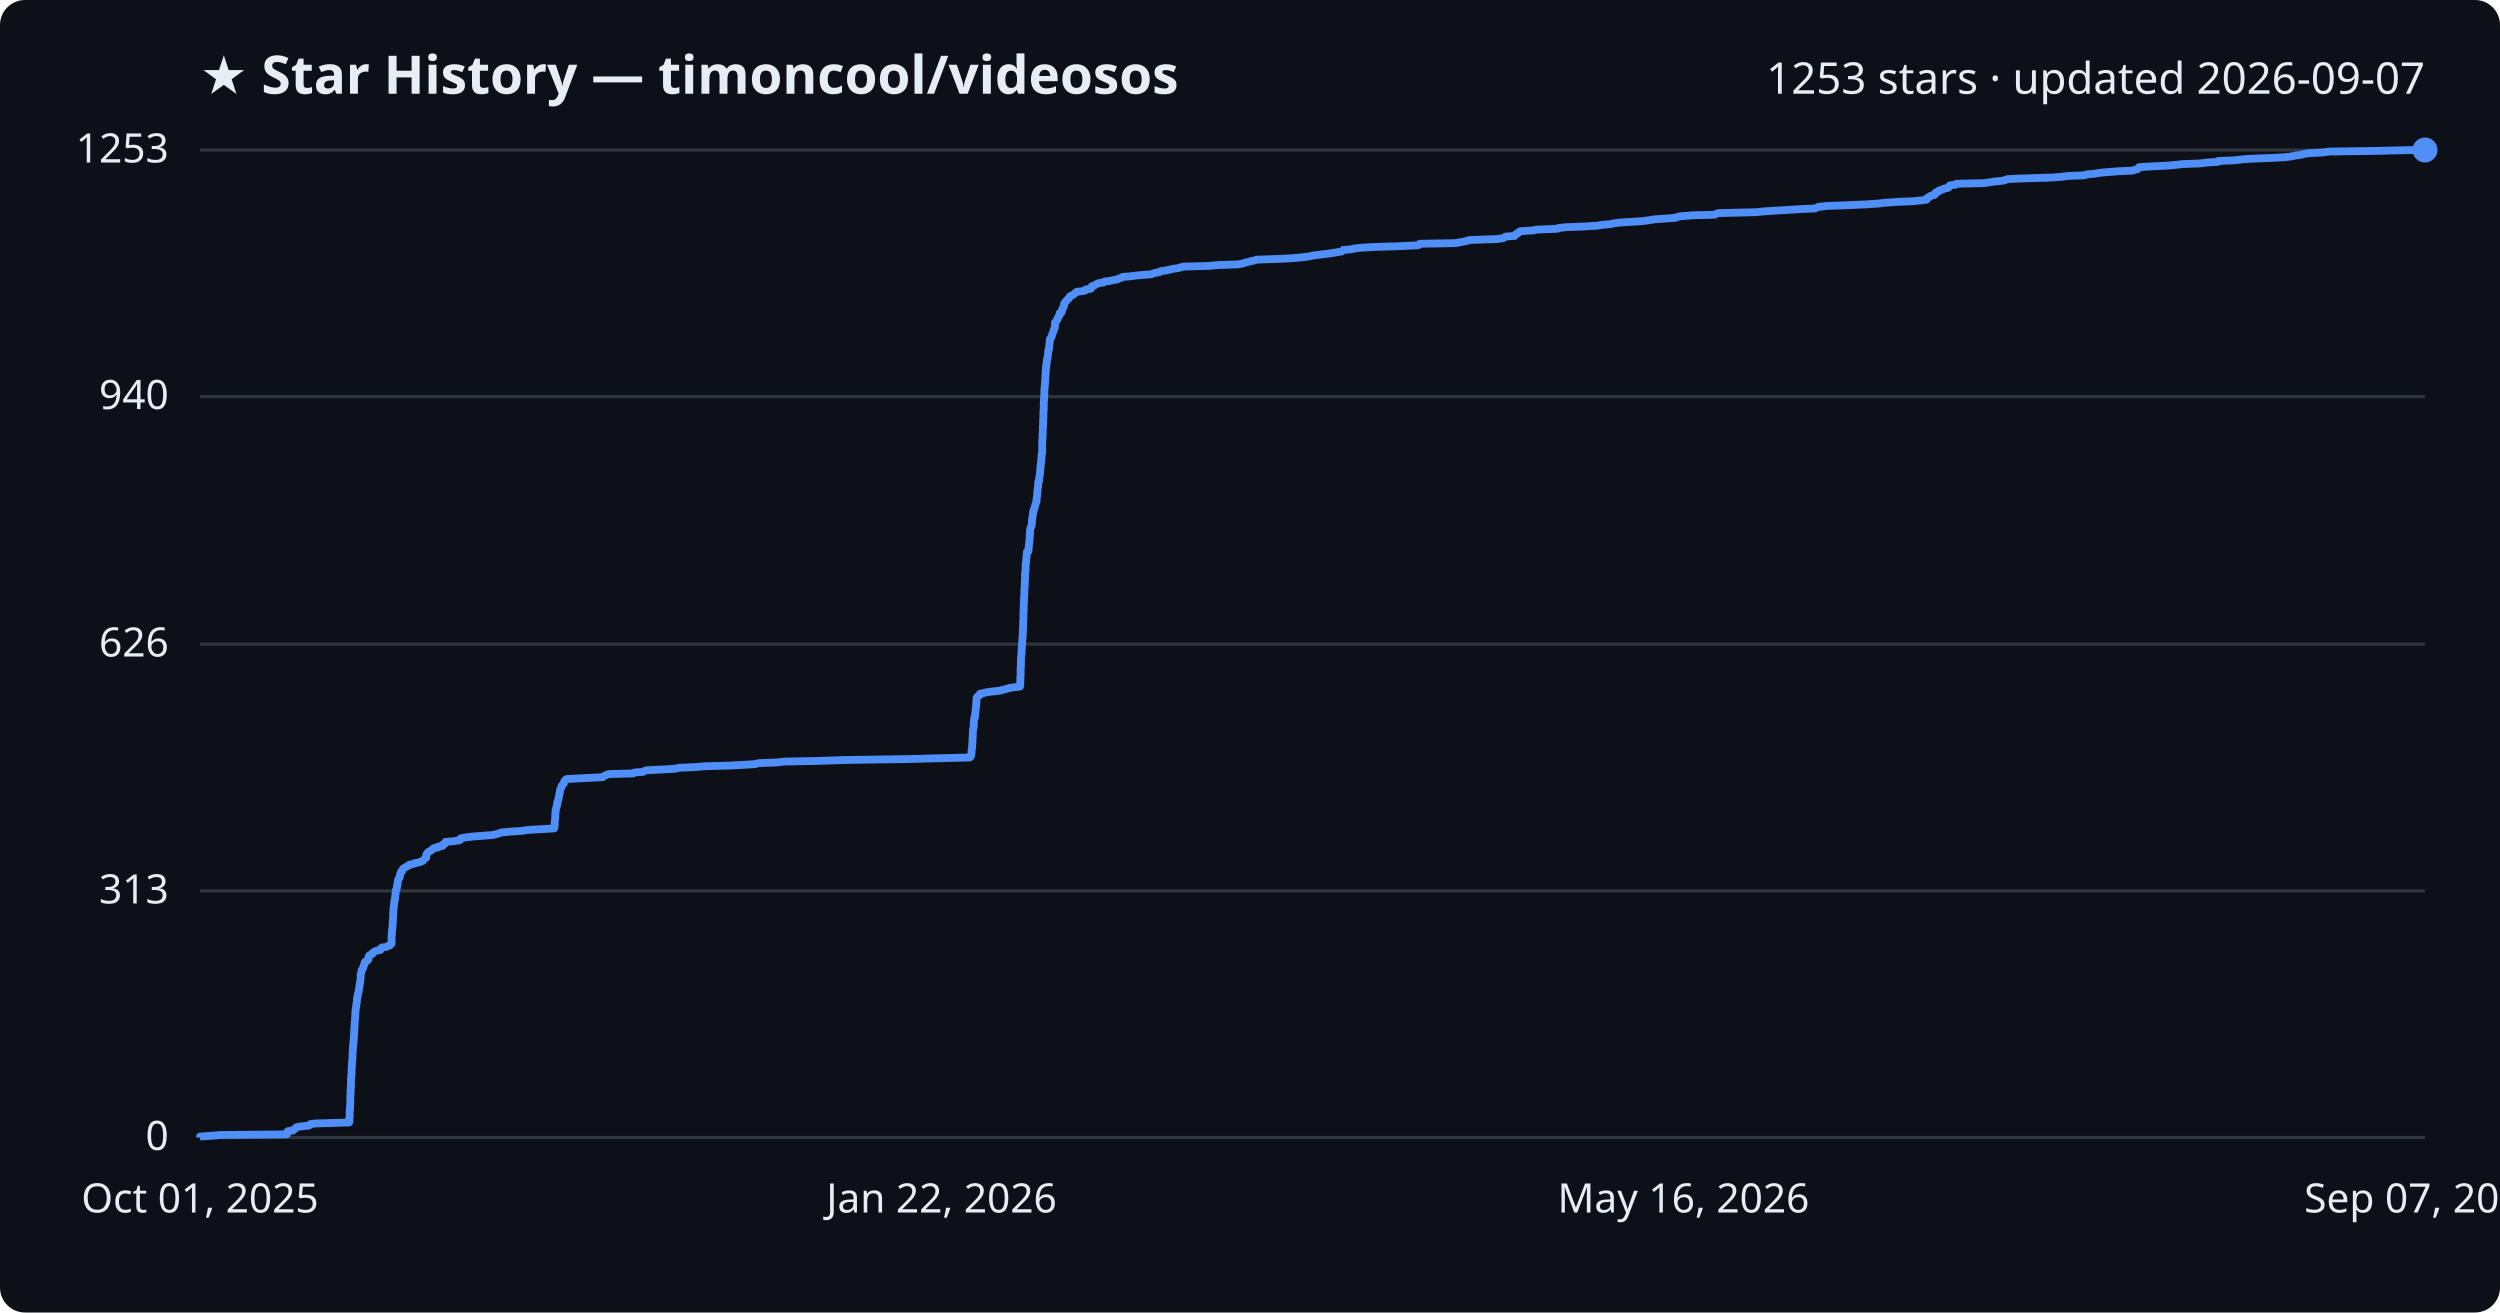
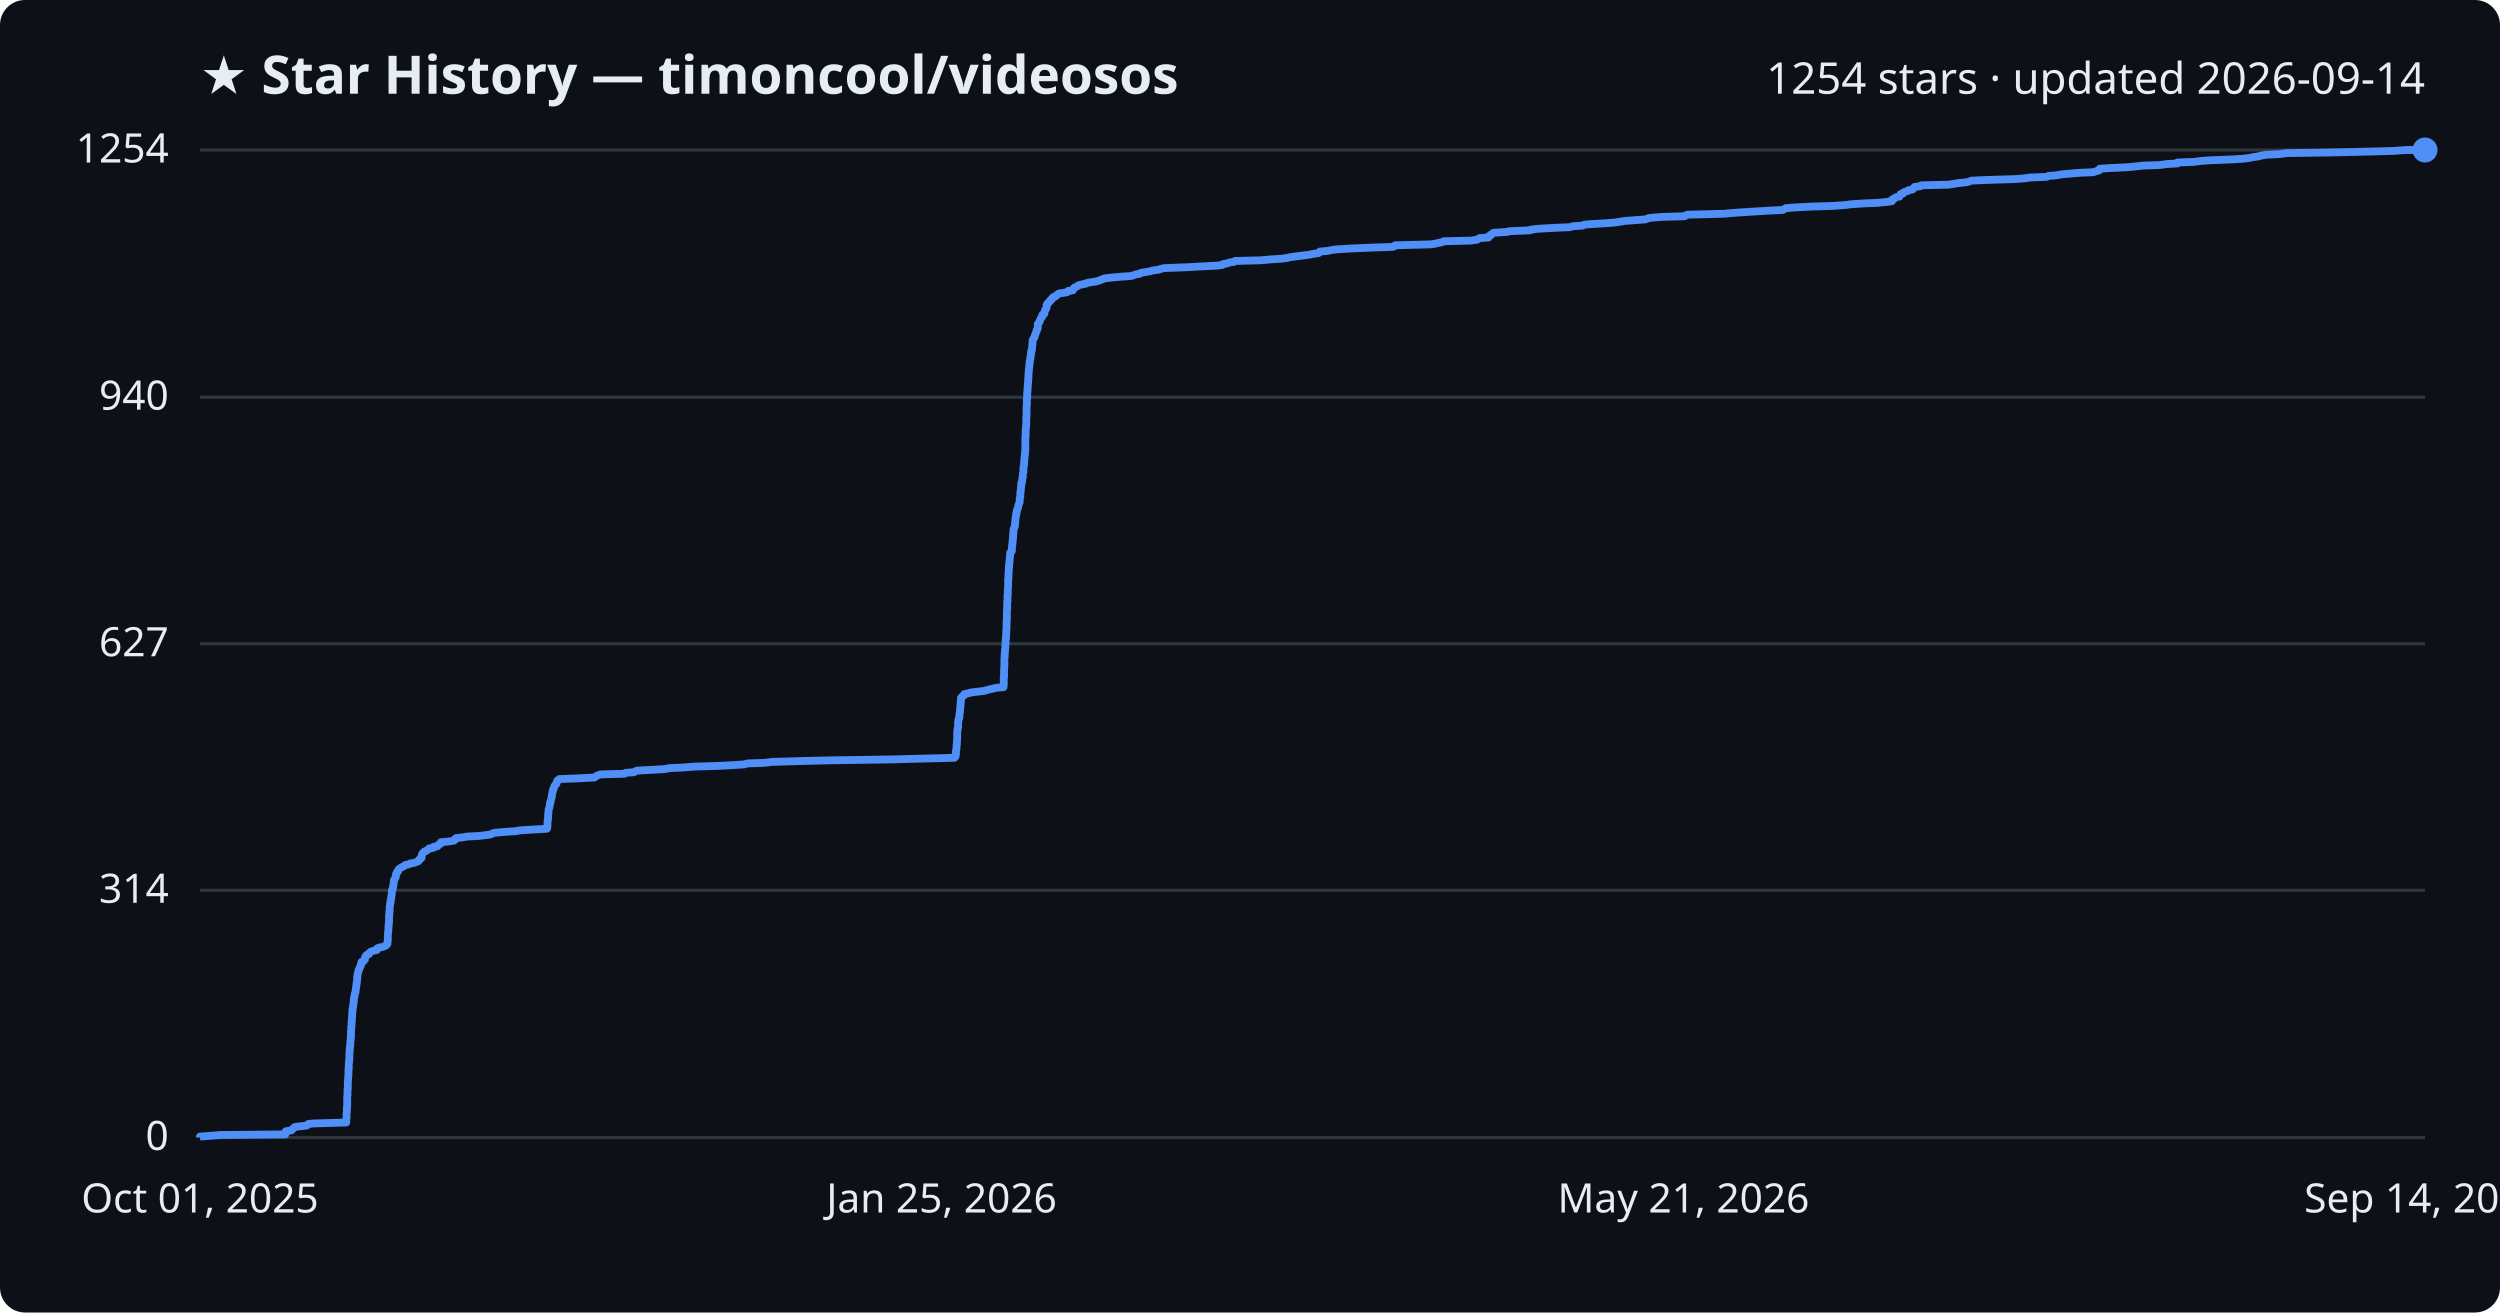
<svg xmlns="http://www.w3.org/2000/svg" viewBox="0 0 800 420" font-family="Segoe UI, sans-serif">
  <rect width="800" height="420" fill="#0d1117" rx="8" />
  <text x="64" y="30" fill="#e6edf3" font-size="17" font-weight="700">★ Star History — timoncool/videosos</text>
-   <text x="776" y="30" fill="#e6edf3" font-size="14" text-anchor="end">1253 stars · updated 2026-09-07</text>
+   <text x="776" y="30" fill="#e6edf3" font-size="14" text-anchor="end">1254 stars · updated 2026-09-14</text>
  <line x1="64" y1="364.0" x2="776" y2="364.0" stroke="#30363d" stroke-width="1" />
  <text x="54" y="368.0" fill="#e6edf3" font-size="13" text-anchor="end">0</text>
-   <line x1="64" y1="285.1" x2="776" y2="285.1" stroke="#30363d" stroke-width="1" />
-   <text x="54" y="289.1" fill="#e6edf3" font-size="13" text-anchor="end">313</text>
-   <line x1="64" y1="206.1" x2="776" y2="206.1" stroke="#30363d" stroke-width="1" />
-   <text x="54" y="210.1" fill="#e6edf3" font-size="13" text-anchor="end">626</text>
-   <line x1="64" y1="126.9" x2="776" y2="126.9" stroke="#30363d" stroke-width="1" />
-   <text x="54" y="130.9" fill="#e6edf3" font-size="13" text-anchor="end">940</text>
+   <line x1="64" y1="284.9" x2="776" y2="284.9" stroke="#30363d" stroke-width="1" />
+   <text x="54" y="288.9" fill="#e6edf3" font-size="13" text-anchor="end">314</text>
+   <line x1="64" y1="206.0" x2="776" y2="206.0" stroke="#30363d" stroke-width="1" />
+   <text x="54" y="210.0" fill="#e6edf3" font-size="13" text-anchor="end">627</text>
+   <line x1="64" y1="127.1" x2="776" y2="127.1" stroke="#30363d" stroke-width="1" />
+   <text x="54" y="131.1" fill="#e6edf3" font-size="13" text-anchor="end">940</text>
  <line x1="64" y1="48.0" x2="776" y2="48.0" stroke="#30363d" stroke-width="1" />
-   <text x="54" y="52.0" fill="#e6edf3" font-size="13" text-anchor="end">1253</text>
-   <path d="M64.0,364.0 L64.0,363.7 L66.9,363.5 L70.8,363.2 L91.8,363.0 L91.9,362.7 L91.9,362.5 L91.9,362.2 L92.1,362.0 L93.9,361.7 L94.0,361.5 L94.3,361.2 L94.7,361.0 L94.9,360.7 L95.9,360.5 L98.8,360.2 L99.2,360.0 L99.3,359.7 L101.2,359.5 L111.7,359.2 L111.8,359.0 L111.8,358.7 L111.8,358.5 L111.8,358.2 L111.8,357.9 L111.8,357.7 L111.9,357.4 L111.9,357.2 L111.9,356.9 L111.9,356.7 L111.9,356.4 L111.9,356.2 L111.9,355.9 L111.9,355.7 L111.9,355.4 L112.0,355.2 L112.0,354.9 L112.0,354.7 L112.0,354.4 L112.0,354.2 L112.0,353.9 L112.0,353.7 L112.1,353.4 L112.1,353.2 L112.1,352.9 L112.1,352.7 L112.1,352.4 L112.1,352.1 L112.1,351.9 L112.1,351.6 L112.1,351.4 L112.1,351.1 L112.1,350.9 L112.1,350.6 L112.1,350.4 L112.2,350.1 L112.2,349.9 L112.2,349.6 L112.2,349.4 L112.2,349.1 L112.2,348.9 L112.2,348.6 L112.2,348.4 L112.2,348.1 L112.3,347.9 L112.3,347.6 L112.3,347.4 L112.3,347.1 L112.3,346.9 L112.3,346.6 L112.3,346.3 L112.3,346.1 L112.3,345.8 L112.3,345.6 L112.3,345.3 L112.4,345.1 L112.4,344.8 L112.4,344.6 L112.4,344.3 L112.4,344.1 L112.5,343.8 L112.5,343.6 L112.5,343.3 L112.5,343.1 L112.5,342.8 L112.5,342.6 L112.5,342.3 L112.5,342.1 L112.5,341.8 L112.6,341.6 L112.6,341.3 L112.6,341.1 L112.6,340.8 L112.6,340.5 L112.6,340.3 L112.7,340.0 L112.7,339.8 L112.7,339.5 L112.7,339.3 L112.8,339.0 L112.8,338.8 L112.8,338.5 L112.8,338.3 L112.8,338.0 L112.8,337.8 L112.8,337.5 L112.8,337.3 L112.8,337.0 L112.8,336.8 L112.9,336.5 L112.9,336.3 L112.9,336.0 L112.9,335.8 L112.9,335.5 L113.0,335.2 L113.0,335.0 L113.0,334.7 L113.0,334.5 L113.0,334.2 L113.1,334.0 L113.1,333.7 L113.1,333.5 L113.1,333.2 L113.2,333.0 L113.2,332.7 L113.2,332.5 L113.2,332.2 L113.2,332.0 L113.2,331.7 L113.3,331.5 L113.3,331.2 L113.3,331.0 L113.3,330.7 L113.3,330.5 L113.3,330.2 L113.3,330.0 L113.4,329.7 L113.4,329.4 L113.4,329.2 L113.4,328.9 L113.4,328.7 L113.4,328.4 L113.5,328.2 L113.5,327.9 L113.5,327.7 L113.5,327.4 L113.5,327.2 L113.5,326.9 L113.6,326.7 L113.6,326.4 L113.6,326.2 L113.6,325.9 L113.6,325.7 L113.7,325.4 L113.7,325.2 L113.7,324.9 L113.7,324.7 L113.7,324.4 L113.7,324.2 L113.7,323.9 L113.8,323.6 L113.8,323.4 L113.8,323.1 L113.8,322.9 L113.9,322.6 L113.9,322.4 L114.0,322.1 L114.0,321.9 L114.0,321.6 L114.0,321.4 L114.1,321.1 L114.2,320.9 L114.2,320.6 L114.2,320.4 L114.2,320.1 L114.2,319.9 L114.2,319.6 L114.3,319.4 L114.3,319.1 L114.4,318.9 L114.5,318.6 L114.5,318.4 L114.5,318.1 L114.6,317.8 L114.7,317.6 L114.8,317.3 L114.8,317.1 L114.8,316.8 L114.9,316.6 L114.9,316.3 L114.9,316.1 L115.0,315.8 L115.0,315.6 L115.1,315.3 L115.1,315.1 L115.1,314.8 L115.2,314.6 L115.2,314.3 L115.3,314.1 L115.3,313.8 L115.3,313.6 L115.4,313.3 L115.4,313.1 L115.4,312.8 L115.4,312.6 L115.4,312.3 L115.4,312.0 L115.4,311.8 L115.5,311.5 L115.6,311.3 L115.6,311.0 L115.7,310.8 L115.7,310.5 L115.9,310.3 L116.1,310.0 L116.2,309.8 L116.2,309.5 L116.3,309.3 L116.4,309.0 L116.5,308.8 L116.6,308.5 L116.7,308.3 L116.7,308.0 L116.8,307.8 L117.4,307.5 L117.6,307.3 L117.9,307.0 L117.9,306.8 L117.9,306.5 L117.9,306.2 L118.2,306.0 L118.2,305.7 L118.6,305.5 L119.2,305.2 L119.2,305.0 L119.5,304.7 L119.9,304.5 L120.5,304.2 L121.7,304.0 L121.9,303.7 L121.9,303.5 L122.2,303.2 L123.7,303.0 L124.2,302.7 L124.8,302.5 L124.9,302.2 L125.3,302.0 L125.3,301.7 L125.3,301.5 L125.3,301.2 L125.3,301.0 L125.3,300.7 L125.3,300.4 L125.3,300.2 L125.3,299.9 L125.3,299.7 L125.3,299.4 L125.4,299.2 L125.4,298.9 L125.4,298.7 L125.4,298.4 L125.4,298.2 L125.4,297.9 L125.5,297.7 L125.5,297.4 L125.5,297.2 L125.6,296.9 L125.6,296.7 L125.6,296.4 L125.6,296.2 L125.6,295.9 L125.6,295.7 L125.7,295.4 L125.7,295.2 L125.7,294.9 L125.7,294.6 L125.7,294.4 L125.8,294.1 L125.8,293.9 L125.8,293.6 L125.8,293.4 L125.8,293.1 L125.8,292.9 L125.8,292.6 L125.8,292.4 L125.8,292.1 L125.9,291.9 L125.9,291.6 L125.9,291.4 L125.9,291.1 L125.9,290.9 L125.9,290.6 L126.0,290.4 L126.0,290.1 L126.1,289.9 L126.1,289.6 L126.1,289.4 L126.1,289.1 L126.2,288.8 L126.2,288.6 L126.2,288.3 L126.2,288.1 L126.4,287.8 L126.4,287.6 L126.4,287.3 L126.5,287.1 L126.5,286.8 L126.5,286.6 L126.5,286.3 L126.6,286.1 L126.6,285.8 L126.6,285.6 L126.6,285.3 L126.7,285.1 L126.7,284.8 L126.9,284.6 L126.9,284.3 L127.0,284.1 L127.0,283.8 L127.1,283.5 L127.2,283.3 L127.2,283.0 L127.2,282.8 L127.2,282.5 L127.3,282.3 L127.3,282.0 L127.3,281.8 L127.4,281.5 L127.6,281.3 L127.7,281.0 L127.9,280.8 L127.9,280.5 L128.0,280.3 L128.0,280.0 L128.0,279.8 L128.2,279.5 L128.3,279.3 L128.3,279.0 L128.7,278.8 L128.7,278.5 L128.8,278.3 L129.0,278.0 L129.4,277.7 L129.8,277.5 L130.3,277.2 L130.8,277.0 L131.0,276.7 L132.1,276.5 L132.7,276.2 L134.0,276.0 L134.8,275.7 L135.3,275.5 L135.5,275.2 L135.7,275.0 L136.0,274.7 L136.4,274.5 L136.4,274.2 L136.4,274.0 L136.4,273.7 L136.4,273.5 L136.6,273.2 L136.8,273.0 L137.0,272.7 L137.3,272.5 L137.9,272.2 L138.2,271.9 L138.6,271.7 L138.8,271.4 L140.2,271.2 L140.2,270.9 L141.6,270.7 L141.7,270.4 L141.8,270.2 L142.5,269.9 L142.6,269.7 L142.6,269.4 L145.0,269.2 L147.0,268.9 L147.3,268.7 L147.3,268.4 L147.6,268.2 L149.5,267.9 L151.2,267.7 L155.1,267.4 L157.7,267.2 L159.0,266.9 L159.6,266.7 L160.3,266.4 L163.6,266.1 L166.9,265.9 L168.7,265.6 L172.0,265.4 L177.3,265.1 L177.4,264.9 L177.4,264.6 L177.5,264.4 L177.5,264.1 L177.5,263.9 L177.5,263.6 L177.5,263.4 L177.5,263.1 L177.5,262.9 L177.6,262.6 L177.6,262.4 L177.6,262.1 L177.7,261.9 L177.7,261.6 L177.7,261.4 L177.7,261.1 L177.7,260.9 L177.7,260.6 L177.7,260.3 L177.8,260.1 L177.8,259.8 L177.8,259.6 L177.8,259.3 L177.8,259.1 L177.9,258.8 L178.0,258.6 L178.1,258.3 L178.1,258.1 L178.2,257.8 L178.3,257.6 L178.3,257.3 L178.3,257.1 L178.3,256.8 L178.5,256.6 L178.5,256.3 L178.6,256.1 L178.6,255.8 L178.7,255.6 L178.8,255.3 L178.8,255.1 L178.9,254.8 L178.9,254.5 L179.0,254.3 L179.0,254.0 L179.1,253.8 L179.2,253.5 L179.2,253.3 L179.2,253.0 L179.2,252.8 L179.4,252.5 L179.5,252.3 L179.6,252.0 L179.7,251.8 L179.7,251.5 L179.9,251.3 L180.1,251.0 L180.4,250.8 L180.4,250.5 L180.5,250.3 L180.6,250.0 L180.7,249.8 L181.0,249.5 L181.3,249.3 L186.9,249.0 L192.9,248.7 L193.0,248.5 L193.5,248.2 L194.0,248.0 L194.8,247.7 L202.6,247.5 L203.0,247.2 L205.8,247.0 L206.2,246.7 L206.8,246.5 L212.5,246.2 L215.9,246.0 L217.3,245.7 L221.8,245.5 L225.7,245.2 L233.1,245.0 L238.8,244.7 L241.7,244.5 L242.8,244.2 L248.4,244.0 L251.0,243.7 L261.5,243.5 L270.3,243.2 L290.6,242.9 L298.0,242.7 L310.3,242.4 L310.6,242.2 L310.7,241.9 L310.8,241.7 L310.8,241.4 L310.8,241.2 L310.9,240.9 L310.9,240.7 L310.9,240.4 L310.9,240.2 L310.9,239.9 L311.0,239.7 L311.0,239.4 L311.1,239.2 L311.1,238.9 L311.1,238.7 L311.1,238.4 L311.1,238.2 L311.1,237.9 L311.2,237.7 L311.2,237.4 L311.2,237.1 L311.2,236.9 L311.2,236.6 L311.2,236.4 L311.2,236.1 L311.3,235.9 L311.3,235.6 L311.3,235.4 L311.3,235.1 L311.3,234.9 L311.3,234.6 L311.3,234.4 L311.3,234.1 L311.3,233.9 L311.4,233.6 L311.4,233.4 L311.4,233.1 L311.5,232.9 L311.6,232.6 L311.6,232.4 L311.6,232.1 L311.6,231.8 L311.6,231.6 L311.6,231.3 L311.6,231.1 L311.6,230.8 L311.7,230.6 L311.7,230.3 L311.7,230.1 L311.8,229.8 L312.0,229.6 L312.0,229.3 L312.0,229.1 L312.0,228.8 L312.0,228.6 L312.1,228.3 L312.1,228.1 L312.2,227.8 L312.2,227.6 L312.2,227.3 L312.2,227.1 L312.2,226.8 L312.3,226.6 L312.3,226.3 L312.3,226.0 L312.4,225.8 L312.4,225.5 L312.4,225.3 L312.4,225.0 L312.4,224.8 L312.4,224.5 L312.5,224.3 L312.5,224.0 L312.5,223.8 L312.5,223.5 L312.5,223.3 L312.7,223.0 L312.9,222.8 L313.5,222.5 L313.5,222.3 L313.6,222.0 L314.7,221.8 L315.8,221.5 L317.4,221.3 L320.1,221.0 L320.7,220.8 L321.9,220.5 L322.8,220.2 L324.0,220.0 L326.4,219.7 L326.4,219.5 L326.5,219.2 L326.5,219.0 L326.5,218.7 L326.5,218.5 L326.5,218.2 L326.5,218.0 L326.5,217.7 L326.5,217.5 L326.5,217.2 L326.5,217.0 L326.5,216.7 L326.6,216.5 L326.6,216.2 L326.6,216.0 L326.6,215.7 L326.6,215.5 L326.6,215.2 L326.6,215.0 L326.6,214.7 L326.6,214.4 L326.6,214.2 L326.6,213.9 L326.6,213.7 L326.6,213.4 L326.7,213.2 L326.7,212.9 L326.7,212.7 L326.7,212.4 L326.7,212.2 L326.7,211.9 L326.7,211.7 L326.7,211.4 L326.7,211.2 L326.7,210.9 L326.7,210.7 L326.7,210.4 L326.8,210.2 L326.8,209.9 L326.8,209.7 L326.8,209.4 L326.9,209.2 L326.9,208.9 L326.9,208.6 L326.9,208.4 L326.9,208.1 L326.9,207.9 L326.9,207.6 L327.0,207.4 L327.0,207.1 L327.0,206.9 L327.0,206.6 L327.0,206.4 L327.1,206.1 L327.1,205.9 L327.1,205.6 L327.1,205.4 L327.1,205.1 L327.1,204.9 L327.2,204.6 L327.2,204.4 L327.2,204.1 L327.2,203.9 L327.2,203.6 L327.3,203.4 L327.3,203.1 L327.3,202.8 L327.3,202.6 L327.3,202.3 L327.3,202.1 L327.3,201.8 L327.3,201.6 L327.4,201.3 L327.4,201.1 L327.4,200.8 L327.4,200.6 L327.4,200.3 L327.4,200.1 L327.4,199.8 L327.4,199.6 L327.4,199.3 L327.4,199.1 L327.4,198.8 L327.5,198.6 L327.5,198.3 L327.5,198.1 L327.5,197.8 L327.5,197.6 L327.5,197.3 L327.5,197.0 L327.5,196.8 L327.5,196.5 L327.5,196.3 L327.5,196.0 L327.5,195.8 L327.5,195.5 L327.6,195.3 L327.6,195.0 L327.6,194.8 L327.6,194.5 L327.6,194.3 L327.6,194.0 L327.6,193.8 L327.6,193.5 L327.6,193.3 L327.6,193.0 L327.6,192.8 L327.7,192.5 L327.7,192.3 L327.7,192.0 L327.7,191.8 L327.7,191.5 L327.7,191.2 L327.7,191.0 L327.7,190.7 L327.8,190.5 L327.8,190.2 L327.8,190.0 L327.8,189.7 L327.8,189.5 L327.8,189.2 L327.8,189.0 L327.8,188.7 L327.8,188.5 L327.9,188.2 L327.9,188.0 L327.9,187.7 L327.9,187.5 L327.9,187.2 L327.9,187.0 L327.9,186.7 L327.9,186.5 L327.9,186.2 L328.0,186.0 L328.0,185.7 L328.0,185.4 L328.0,185.2 L328.0,184.9 L328.0,184.7 L328.0,184.4 L328.0,184.2 L328.0,183.9 L328.0,183.7 L328.0,183.4 L328.1,183.2 L328.1,182.9 L328.1,182.7 L328.2,182.4 L328.2,182.2 L328.2,181.9 L328.2,181.7 L328.2,181.4 L328.2,181.2 L328.2,180.9 L328.2,180.7 L328.2,180.4 L328.3,180.2 L328.3,179.9 L328.4,179.6 L328.4,179.4 L328.4,179.1 L328.4,178.9 L328.4,178.6 L328.5,178.4 L328.5,178.1 L328.5,177.9 L328.5,177.6 L328.6,177.4 L328.6,177.1 L328.6,176.9 L328.6,176.6 L329.1,176.4 L329.1,176.1 L329.1,175.9 L329.1,175.6 L329.2,175.4 L329.2,175.1 L329.2,174.9 L329.2,174.6 L329.3,174.3 L329.3,174.1 L329.3,173.8 L329.4,173.6 L329.4,173.3 L329.4,173.1 L329.4,172.8 L329.5,172.6 L329.5,172.3 L329.5,172.1 L329.5,171.8 L329.5,171.6 L329.5,171.3 L329.6,171.1 L329.6,170.8 L329.6,170.6 L329.6,170.3 L329.6,170.1 L329.6,169.8 L329.7,169.6 L329.7,169.3 L329.7,169.1 L329.9,168.8 L330.0,168.5 L330.1,168.3 L330.1,168.0 L330.2,167.8 L330.2,167.5 L330.2,167.3 L330.2,167.0 L330.2,166.8 L330.2,166.5 L330.3,166.3 L330.3,166.0 L330.3,165.8 L330.4,165.5 L330.4,165.3 L330.5,165.0 L330.5,164.8 L330.5,164.5 L330.6,164.3 L330.6,164.0 L330.6,163.8 L330.8,163.5 L330.8,163.3 L330.8,163.0 L331.0,162.7 L331.1,162.5 L331.1,162.2 L331.2,162.0 L331.3,161.7 L331.3,161.5 L331.4,161.2 L331.5,161.0 L331.6,160.7 L331.7,160.5 L331.7,160.2 L331.7,160.0 L331.7,159.7 L331.7,159.5 L331.8,159.2 L331.8,159.0 L331.9,158.7 L331.9,158.5 L331.9,158.2 L331.9,158.0 L331.9,157.7 L331.9,157.5 L332.0,157.2 L332.0,156.9 L332.0,156.7 L332.1,156.4 L332.1,156.2 L332.1,155.9 L332.2,155.7 L332.2,155.4 L332.2,155.2 L332.2,154.9 L332.2,154.7 L332.2,154.4 L332.4,154.2 L332.5,153.9 L332.5,153.7 L332.5,153.4 L332.5,153.2 L332.6,152.9 L332.6,152.7 L332.7,152.4 L332.7,152.2 L332.7,151.9 L332.8,151.7 L332.8,151.4 L332.8,151.1 L332.9,150.9 L332.9,150.6 L332.9,150.4 L332.9,150.1 L332.9,149.9 L332.9,149.6 L333.0,149.4 L333.0,149.1 L333.0,148.9 L333.1,148.6 L333.1,148.4 L333.1,148.1 L333.2,147.9 L333.2,147.6 L333.2,147.4 L333.2,147.1 L333.2,146.9 L333.2,146.6 L333.3,146.4 L333.3,146.1 L333.3,145.9 L333.3,145.6 L333.4,145.3 L333.4,145.1 L333.5,144.8 L333.5,144.6 L333.5,144.3 L333.5,144.1 L333.5,143.8 L333.5,143.6 L333.5,143.3 L333.5,143.1 L333.5,142.8 L333.5,142.6 L333.5,142.3 L333.5,142.1 L333.5,141.8 L333.5,141.6 L333.5,141.3 L333.5,141.1 L333.6,140.8 L333.6,140.6 L333.6,140.3 L333.6,140.1 L333.6,139.8 L333.6,139.5 L333.6,139.3 L333.6,139.0 L333.7,138.8 L333.7,138.5 L333.7,138.3 L333.7,138.0 L333.7,137.8 L333.7,137.5 L333.7,137.3 L333.7,137.0 L333.7,136.8 L333.7,136.5 L333.8,136.3 L333.8,136.0 L333.8,135.8 L333.8,135.5 L333.8,135.3 L333.8,135.0 L333.8,134.8 L333.8,134.5 L333.8,134.3 L333.8,134.0 L333.9,133.7 L333.9,133.5 L333.9,133.2 L333.9,133.0 L333.9,132.7 L333.9,132.5 L333.9,132.2 L333.9,132.0 L333.9,131.7 L333.9,131.5 L334.0,131.2 L334.0,131.0 L334.0,130.7 L334.0,130.5 L334.0,130.2 L334.0,130.0 L334.0,129.7 L334.0,129.5 L334.0,129.2 L334.0,129.0 L334.0,128.7 L334.0,128.5 L334.1,128.2 L334.1,127.9 L334.1,127.7 L334.1,127.4 L334.1,127.2 L334.1,126.9 L334.1,126.7 L334.2,126.4 L334.2,126.2 L334.2,125.9 L334.2,125.7 L334.2,125.4 L334.2,125.2 L334.2,124.9 L334.2,124.7 L334.2,124.4 L334.3,124.2 L334.3,123.9 L334.3,123.7 L334.3,123.4 L334.4,123.2 L334.4,122.9 L334.4,122.6 L334.4,122.4 L334.4,122.1 L334.5,121.9 L334.5,121.6 L334.5,121.4 L334.5,121.1 L334.5,120.9 L334.5,120.6 L334.5,120.4 L334.5,120.1 L334.6,119.9 L334.6,119.6 L334.6,119.4 L334.6,119.1 L334.6,118.9 L334.6,118.6 L334.7,118.4 L334.7,118.1 L334.7,117.9 L334.7,117.6 L334.8,117.4 L334.8,117.1 L334.8,116.8 L334.9,116.6 L334.9,116.3 L334.9,116.1 L335.0,115.8 L335.0,115.6 L335.0,115.3 L335.0,115.1 L335.2,114.8 L335.2,114.6 L335.2,114.3 L335.3,114.1 L335.3,113.8 L335.3,113.6 L335.4,113.3 L335.4,113.1 L335.4,112.8 L335.4,112.6 L335.4,112.3 L335.5,112.1 L335.7,111.8 L335.7,111.6 L335.7,111.3 L335.7,111.0 L335.7,110.8 L335.8,110.5 L335.8,110.3 L335.8,110.0 L335.9,109.8 L335.9,109.5 L335.9,109.3 L335.9,109.0 L336.0,108.8 L336.0,108.5 L336.2,108.3 L336.3,108.0 L336.5,107.8 L336.6,107.5 L336.6,107.3 L336.7,107.0 L336.8,106.8 L336.9,106.5 L337.0,106.3 L337.1,106.0 L337.2,105.8 L337.2,105.5 L337.4,105.2 L337.5,105.0 L337.5,104.7 L337.6,104.5 L337.6,104.2 L337.6,104.0 L337.6,103.7 L337.6,103.5 L337.6,103.2 L337.9,103.0 L338.0,102.7 L338.2,102.5 L338.3,102.2 L338.5,102.0 L338.5,101.7 L338.6,101.5 L338.8,101.2 L339.0,101.0 L339.0,100.7 L339.1,100.5 L339.1,100.2 L339.7,100.0 L339.8,99.7 L339.8,99.4 L339.9,99.2 L339.9,98.9 L340.0,98.7 L340.2,98.4 L340.4,98.2 L340.4,97.9 L340.5,97.7 L340.5,97.4 L340.5,97.2 L340.8,96.9 L340.8,96.7 L341.1,96.4 L341.3,96.2 L341.6,95.9 L341.7,95.7 L342.1,95.4 L342.2,95.2 L342.3,94.9 L342.6,94.7 L343.3,94.4 L343.6,94.2 L343.9,93.9 L344.3,93.6 L344.5,93.4 L346.8,93.1 L347.4,92.9 L347.5,92.6 L349.0,92.4 L349.3,92.1 L349.4,91.9 L349.4,91.6 L350.1,91.4 L350.6,91.1 L350.9,90.9 L351.6,90.6 L353.2,90.4 L353.4,90.1 L355.1,89.9 L356.5,89.6 L357.6,89.4 L358.1,89.1 L358.9,88.9 L359.3,88.6 L361.9,88.4 L364.1,88.1 L368.2,87.8 L368.8,87.6 L369.7,87.3 L371.0,87.1 L371.3,86.8 L372.7,86.6 L374.3,86.3 L374.9,86.1 L377.0,85.8 L377.6,85.6 L378.8,85.3 L386.6,85.1 L390.1,84.8 L396.1,84.6 L397.8,84.3 L398.2,84.1 L399.5,83.8 L400.1,83.6 L401.7,83.3 L402.0,83.1 L410.3,82.8 L413.8,82.6 L417.1,82.3 L419.2,82.0 L420.0,81.8 L422.2,81.5 L424.0,81.3 L426.3,81.0 L427.3,80.8 L429.3,80.5 L429.6,80.3 L429.8,80.0 L432.2,79.8 L433.6,79.5 L435.2,79.3 L440.3,79.0 L447.5,78.8 L453.6,78.5 L454.3,78.3 L454.3,78.0 L465.8,77.8 L467.3,77.5 L468.5,77.3 L469.7,77.0 L470.2,76.8 L479.0,76.5 L481.1,76.2 L481.4,76.0 L481.8,75.7 L484.7,75.5 L484.9,75.2 L485.0,75.0 L485.7,74.7 L485.7,74.5 L486.2,74.2 L486.4,74.0 L491.0,73.7 L491.4,73.5 L498.4,73.2 L498.5,73.0 L501.1,72.7 L506.5,72.5 L511.4,72.2 L512.3,72.0 L515.5,71.7 L516.2,71.5 L518.5,71.2 L523.6,70.9 L526.1,70.7 L528.1,70.4 L529.3,70.2 L533.5,69.9 L536.2,69.7 L536.8,69.4 L537.8,69.2 L541.7,68.9 L548.8,68.7 L549.2,68.4 L549.8,68.2 L562.0,67.9 L563.8,67.7 L568.2,67.4 L571.6,67.2 L576.4,66.9 L580.8,66.7 L581.5,66.4 L581.9,66.2 L584.6,65.9 L590.3,65.7 L597.2,65.4 L601.5,65.1 L602.9,64.9 L607.3,64.6 L612.0,64.4 L615.0,64.1 L616.5,63.9 L616.5,63.6 L616.6,63.4 L617.3,63.1 L617.4,62.9 L618.0,62.6 L619.0,62.4 L619.2,62.1 L619.4,61.9 L619.4,61.6 L620.2,61.4 L620.3,61.1 L620.7,60.9 L621.8,60.6 L621.9,60.4 L623.4,60.1 L623.6,59.9 L623.7,59.6 L624.0,59.3 L625.8,59.1 L626.1,58.8 L634.9,58.6 L636.9,58.3 L638.2,58.1 L641.1,57.8 L641.7,57.6 L642.5,57.3 L647.2,57.1 L656.9,56.8 L659.5,56.6 L661.9,56.3 L667.1,56.1 L667.7,55.8 L670.2,55.6 L671.9,55.3 L674.1,55.1 L677.9,54.8 L682.4,54.6 L683.2,54.3 L684.1,54.1 L684.4,53.8 L684.5,53.5 L687.5,53.3 L693.6,53.0 L695.8,52.8 L698.5,52.5 L704.1,52.3 L706.3,52.0 L709.8,51.8 L709.9,51.5 L715.2,51.3 L717.5,51.0 L720.3,50.8 L727.8,50.5 L731.2,50.3 L733.6,50.0 L734.3,49.8 L736.5,49.5 L737.0,49.3 L739.1,49.0 L743.2,48.8 L745.4,48.5 L759.6,48.3 L772.7,48.0 L776.0,48.0" fill="none" stroke="#4f8ff7" stroke-width="2.5" stroke-linejoin="round" />
+   <text x="54" y="52.0" fill="#e6edf3" font-size="13" text-anchor="end">1254</text>
+   <path d="M64.0,364.0 L64.0,363.7 L66.9,363.5 L70.6,363.2 L91.3,363.0 L91.3,362.7 L91.3,362.5 L91.3,362.2 L91.5,362.0 L93.3,361.7 L93.4,361.5 L93.7,361.2 L94.0,361.0 L94.2,360.7 L95.2,360.5 L98.1,360.2 L98.4,360.0 L98.6,359.7 L100.4,359.5 L110.8,359.2 L110.8,359.0 L110.8,358.7 L110.8,358.5 L110.8,358.2 L110.8,358.0 L110.9,357.7 L110.9,357.4 L110.9,357.2 L110.9,356.9 L110.9,356.7 L110.9,356.4 L110.9,356.2 L111.0,355.9 L111.0,355.7 L111.0,355.4 L111.0,355.2 L111.0,354.9 L111.0,354.7 L111.0,354.4 L111.1,354.2 L111.1,353.9 L111.1,353.7 L111.1,353.4 L111.1,353.2 L111.1,352.9 L111.1,352.7 L111.1,352.4 L111.1,352.2 L111.1,351.9 L111.1,351.7 L111.1,351.4 L111.1,351.1 L111.1,350.9 L111.2,350.6 L111.2,350.4 L111.2,350.1 L111.2,349.9 L111.2,349.6 L111.2,349.4 L111.2,349.1 L111.2,348.9 L111.2,348.6 L111.3,348.4 L111.3,348.1 L111.3,347.9 L111.3,347.6 L111.3,347.4 L111.3,347.1 L111.3,346.9 L111.3,346.6 L111.3,346.4 L111.3,346.1 L111.3,345.9 L111.4,345.6 L111.4,345.4 L111.4,345.1 L111.4,344.8 L111.4,344.6 L111.5,344.3 L111.5,344.1 L111.5,343.8 L111.5,343.6 L111.5,343.3 L111.5,343.1 L111.5,342.8 L111.5,342.6 L111.5,342.3 L111.6,342.1 L111.6,341.8 L111.6,341.6 L111.6,341.3 L111.6,341.1 L111.6,340.8 L111.6,340.6 L111.6,340.3 L111.7,340.1 L111.7,339.8 L111.7,339.6 L111.7,339.3 L111.8,339.1 L111.8,338.8 L111.8,338.5 L111.8,338.3 L111.8,338.0 L111.8,337.8 L111.8,337.5 L111.8,337.3 L111.8,337.0 L111.9,336.8 L111.9,336.5 L111.9,336.3 L111.9,336.0 L111.9,335.8 L111.9,335.5 L112.0,335.3 L112.0,335.0 L112.0,334.8 L112.1,334.5 L112.1,334.3 L112.1,334.0 L112.1,333.8 L112.1,333.5 L112.1,333.3 L112.2,333.0 L112.2,332.8 L112.2,332.5 L112.2,332.2 L112.3,332.0 L112.3,331.7 L112.3,331.5 L112.3,331.2 L112.3,331.0 L112.3,330.7 L112.3,330.5 L112.3,330.2 L112.3,330.0 L112.4,329.7 L112.4,329.5 L112.4,329.2 L112.4,329.0 L112.4,328.7 L112.4,328.5 L112.5,328.2 L112.5,328.0 L112.5,327.7 L112.5,327.5 L112.5,327.2 L112.5,327.0 L112.6,326.7 L112.6,326.5 L112.6,326.2 L112.6,325.9 L112.6,325.7 L112.7,325.4 L112.7,325.2 L112.7,324.9 L112.7,324.7 L112.7,324.4 L112.7,324.2 L112.7,323.9 L112.8,323.7 L112.8,323.4 L112.8,323.2 L112.8,322.9 L112.9,322.7 L112.9,322.4 L113.0,322.2 L113.0,321.9 L113.0,321.7 L113.0,321.4 L113.1,321.2 L113.2,320.9 L113.2,320.7 L113.2,320.4 L113.2,320.2 L113.2,319.9 L113.2,319.6 L113.3,319.4 L113.3,319.1 L113.4,318.9 L113.5,318.6 L113.5,318.4 L113.5,318.1 L113.6,317.9 L113.7,317.6 L113.8,317.4 L113.8,317.1 L113.8,316.9 L113.9,316.6 L113.9,316.4 L113.9,316.1 L114.0,315.9 L114.0,315.6 L114.0,315.4 L114.1,315.1 L114.1,314.9 L114.1,314.6 L114.2,314.4 L114.2,314.1 L114.2,313.9 L114.3,313.6 L114.3,313.3 L114.3,313.1 L114.3,312.8 L114.3,312.6 L114.4,312.3 L114.4,312.1 L114.4,311.8 L114.5,311.6 L114.6,311.3 L114.6,311.1 L114.7,310.8 L114.7,310.6 L114.8,310.3 L115.0,310.1 L115.1,309.8 L115.1,309.6 L115.3,309.3 L115.4,309.1 L115.4,308.8 L115.6,308.6 L115.6,308.3 L115.7,308.1 L115.7,307.8 L116.3,307.6 L116.5,307.3 L116.8,307.0 L116.8,306.8 L116.8,306.5 L116.8,306.3 L117.1,306.0 L117.1,305.8 L117.5,305.5 L118.1,305.3 L118.1,305.0 L118.4,304.8 L118.7,304.5 L119.3,304.3 L120.6,304.0 L120.7,303.8 L120.7,303.5 L121.1,303.3 L122.5,303.0 L123.0,302.8 L123.6,302.5 L123.7,302.3 L124.0,302.0 L124.0,301.8 L124.0,301.5 L124.0,301.3 L124.1,301.0 L124.1,300.7 L124.1,300.5 L124.1,300.2 L124.1,300.0 L124.1,299.7 L124.1,299.5 L124.1,299.2 L124.1,299.0 L124.2,298.7 L124.2,298.5 L124.2,298.2 L124.2,298.0 L124.3,297.7 L124.3,297.5 L124.3,297.2 L124.3,297.0 L124.3,296.7 L124.3,296.5 L124.4,296.2 L124.4,296.0 L124.4,295.7 L124.4,295.5 L124.4,295.2 L124.5,295.0 L124.5,294.7 L124.5,294.4 L124.5,294.2 L124.5,293.9 L124.5,293.7 L124.5,293.4 L124.5,293.2 L124.5,292.9 L124.6,292.7 L124.6,292.4 L124.6,292.2 L124.6,291.9 L124.6,291.7 L124.7,291.4 L124.7,291.2 L124.7,290.9 L124.7,290.7 L124.7,290.4 L124.7,290.2 L124.8,289.9 L124.8,289.7 L124.8,289.4 L124.9,289.2 L124.9,288.9 L125.0,288.7 L125.0,288.4 L125.0,288.1 L125.1,287.9 L125.1,287.6 L125.2,287.4 L125.2,287.1 L125.2,286.9 L125.3,286.6 L125.3,286.4 L125.3,286.1 L125.4,285.9 L125.4,285.6 L125.4,285.4 L125.4,285.1 L125.4,284.9 L125.6,284.6 L125.7,284.4 L125.7,284.1 L125.7,283.9 L125.8,283.6 L125.9,283.4 L125.9,283.1 L125.9,282.9 L126.0,282.6 L126.0,282.4 L126.0,282.1 L126.0,281.9 L126.1,281.6 L126.3,281.3 L126.4,281.1 L126.6,280.8 L126.6,280.6 L126.7,280.3 L126.7,280.1 L126.7,279.8 L126.9,279.6 L127.0,279.3 L127.0,279.1 L127.4,278.8 L127.4,278.6 L127.5,278.3 L127.7,278.1 L128.1,277.8 L128.4,277.6 L129.0,277.3 L129.4,277.1 L129.7,276.8 L130.8,276.6 L131.3,276.3 L132.6,276.1 L133.3,275.8 L133.9,275.6 L134.1,275.3 L134.2,275.0 L134.6,274.8 L134.9,274.5 L134.9,274.3 L134.9,274.0 L135.0,273.8 L135.0,273.5 L135.1,273.3 L135.3,273.0 L135.5,272.8 L135.8,272.5 L136.4,272.3 L136.7,272.0 L137.1,271.8 L137.3,271.5 L138.7,271.3 L138.7,271.0 L140.0,270.8 L140.1,270.5 L140.3,270.3 L141.0,270.0 L141.0,269.8 L141.1,269.5 L143.4,269.3 L145.3,269.0 L145.6,268.7 L145.6,268.5 L145.9,268.2 L147.8,268.0 L149.4,267.7 L153.3,267.5 L155.8,267.2 L157.1,267.0 L157.6,266.7 L158.3,266.5 L161.6,266.2 L164.8,266.0 L166.6,265.7 L169.8,265.5 L175.0,265.2 L175.1,265.0 L175.1,264.7 L175.2,264.5 L175.2,264.2 L175.2,264.0 L175.2,263.7 L175.2,263.5 L175.2,263.2 L175.2,263.0 L175.3,262.7 L175.3,262.4 L175.3,262.2 L175.4,261.9 L175.4,261.7 L175.4,261.4 L175.4,261.2 L175.4,260.9 L175.4,260.7 L175.4,260.4 L175.5,260.2 L175.5,259.9 L175.5,259.7 L175.5,259.4 L175.6,259.2 L175.6,258.9 L175.7,258.7 L175.8,258.4 L175.8,258.2 L175.9,257.9 L175.9,257.7 L176.0,257.4 L176.0,257.2 L176.0,256.9 L176.2,256.7 L176.2,256.4 L176.3,256.1 L176.3,255.9 L176.4,255.6 L176.5,255.4 L176.5,255.1 L176.6,254.9 L176.6,254.6 L176.6,254.4 L176.7,254.1 L176.7,253.9 L176.8,253.6 L176.8,253.4 L176.9,253.1 L176.9,252.9 L177.1,252.6 L177.2,252.4 L177.2,252.1 L177.3,251.9 L177.4,251.6 L177.6,251.4 L177.7,251.1 L178.0,250.9 L178.1,250.6 L178.2,250.4 L178.3,250.1 L178.3,249.8 L178.7,249.6 L179.0,249.3 L184.4,249.1 L190.3,248.8 L190.4,248.6 L190.9,248.3 L191.3,248.1 L192.2,247.8 L199.8,247.6 L200.2,247.3 L202.9,247.1 L203.3,246.8 L203.9,246.6 L209.5,246.3 L212.8,246.1 L214.2,245.8 L218.6,245.6 L222.4,245.3 L229.7,245.1 L235.3,244.8 L238.1,244.6 L239.2,244.3 L244.7,244.1 L247.2,243.8 L257.6,243.5 L266.1,243.3 L286.0,243.0 L293.3,242.8 L305.4,242.5 L305.6,242.3 L305.8,242.0 L305.8,241.8 L305.8,241.5 L305.9,241.3 L305.9,241.0 L305.9,240.8 L305.9,240.5 L305.9,240.3 L306.0,240.0 L306.0,239.8 L306.1,239.5 L306.1,239.3 L306.1,239.0 L306.1,238.8 L306.1,238.5 L306.2,238.3 L306.2,238.0 L306.2,237.8 L306.2,237.5 L306.2,237.2 L306.2,237.0 L306.3,236.7 L306.3,236.5 L306.3,236.2 L306.3,236.0 L306.3,235.7 L306.3,235.5 L306.3,235.2 L306.3,235.0 L306.3,234.7 L306.3,234.5 L306.3,234.2 L306.4,234.0 L306.4,233.7 L306.4,233.5 L306.4,233.2 L306.5,233.0 L306.6,232.7 L306.6,232.5 L306.6,232.2 L306.6,232.0 L306.6,231.7 L306.6,231.5 L306.6,231.2 L306.6,230.9 L306.7,230.7 L306.7,230.4 L306.7,230.2 L306.8,229.9 L307.0,229.7 L307.0,229.4 L307.0,229.2 L307.0,228.9 L307.0,228.7 L307.1,228.4 L307.1,228.2 L307.2,227.9 L307.2,227.7 L307.2,227.4 L307.2,227.2 L307.2,226.9 L307.3,226.7 L307.3,226.4 L307.3,226.2 L307.3,225.9 L307.4,225.7 L307.4,225.4 L307.4,225.2 L307.4,224.9 L307.4,224.6 L307.5,224.4 L307.5,224.1 L307.5,223.9 L307.5,223.6 L307.5,223.4 L307.7,223.1 L307.9,222.9 L308.4,222.6 L308.5,222.4 L308.6,222.1 L309.7,221.9 L310.7,221.6 L312.3,221.4 L314.9,221.1 L315.5,220.9 L316.7,220.6 L317.6,220.4 L318.8,220.1 L321.1,219.9 L321.1,219.6 L321.2,219.4 L321.2,219.1 L321.2,218.9 L321.2,218.6 L321.2,218.3 L321.2,218.1 L321.2,217.8 L321.2,217.6 L321.2,217.3 L321.2,217.1 L321.2,216.8 L321.3,216.6 L321.3,216.3 L321.3,216.1 L321.3,215.8 L321.3,215.6 L321.3,215.3 L321.3,215.1 L321.3,214.8 L321.3,214.6 L321.3,214.3 L321.3,214.1 L321.3,213.8 L321.4,213.6 L321.4,213.3 L321.4,213.1 L321.4,212.8 L321.4,212.6 L321.4,212.3 L321.4,212.0 L321.4,211.8 L321.4,211.5 L321.4,211.3 L321.4,211.0 L321.4,210.8 L321.4,210.5 L321.5,210.3 L321.5,210.0 L321.5,209.8 L321.5,209.5 L321.5,209.3 L321.5,209.0 L321.6,208.8 L321.6,208.5 L321.6,208.3 L321.6,208.0 L321.6,207.8 L321.7,207.5 L321.7,207.3 L321.7,207.0 L321.7,206.8 L321.7,206.5 L321.7,206.3 L321.8,206.0 L321.8,205.7 L321.8,205.5 L321.8,205.2 L321.8,205.0 L321.8,204.7 L321.9,204.5 L321.9,204.2 L321.9,204.0 L321.9,203.7 L321.9,203.5 L322.0,203.2 L322.0,203.0 L322.0,202.7 L322.0,202.5 L322.0,202.2 L322.0,202.0 L322.0,201.7 L322.1,201.5 L322.1,201.2 L322.1,201.0 L322.1,200.7 L322.1,200.5 L322.1,200.2 L322.1,200.0 L322.1,199.7 L322.1,199.4 L322.1,199.2 L322.1,198.9 L322.1,198.7 L322.2,198.4 L322.2,198.2 L322.2,197.9 L322.2,197.7 L322.2,197.4 L322.2,197.2 L322.2,196.9 L322.2,196.7 L322.2,196.4 L322.2,196.2 L322.2,195.9 L322.2,195.7 L322.2,195.4 L322.2,195.2 L322.3,194.9 L322.3,194.7 L322.3,194.4 L322.3,194.2 L322.3,193.9 L322.3,193.7 L322.3,193.4 L322.3,193.1 L322.3,192.9 L322.3,192.6 L322.4,192.4 L322.4,192.1 L322.4,191.9 L322.4,191.6 L322.4,191.4 L322.4,191.1 L322.4,190.9 L322.4,190.6 L322.4,190.4 L322.5,190.1 L322.5,189.9 L322.5,189.6 L322.5,189.4 L322.5,189.1 L322.5,188.9 L322.5,188.6 L322.5,188.4 L322.6,188.1 L322.6,187.9 L322.6,187.6 L322.6,187.4 L322.6,187.1 L322.6,186.8 L322.6,186.6 L322.6,186.3 L322.6,186.1 L322.6,185.8 L322.6,185.6 L322.6,185.3 L322.7,185.1 L322.7,184.8 L322.7,184.6 L322.7,184.3 L322.7,184.1 L322.7,183.8 L322.7,183.6 L322.8,183.3 L322.8,183.1 L322.8,182.8 L322.8,182.6 L322.8,182.3 L322.8,182.1 L322.8,181.8 L322.9,181.6 L322.9,181.3 L322.9,181.1 L322.9,180.8 L322.9,180.5 L323.0,180.3 L323.0,180.0 L323.0,179.8 L323.1,179.5 L323.1,179.3 L323.1,179.0 L323.1,178.8 L323.1,178.5 L323.2,178.3 L323.2,178.0 L323.2,177.8 L323.2,177.5 L323.3,177.3 L323.3,177.0 L323.3,176.8 L323.7,176.5 L323.8,176.3 L323.8,176.0 L323.8,175.8 L323.8,175.5 L323.8,175.3 L323.8,175.0 L323.9,174.8 L323.9,174.5 L323.9,174.2 L324.0,174.0 L324.0,173.7 L324.0,173.5 L324.0,173.2 L324.1,173.0 L324.1,172.7 L324.1,172.5 L324.1,172.2 L324.2,172.0 L324.2,171.7 L324.2,171.5 L324.2,171.2 L324.2,171.0 L324.2,170.7 L324.3,170.5 L324.3,170.2 L324.3,170.0 L324.3,169.7 L324.4,169.5 L324.4,169.2 L324.5,169.0 L324.6,168.7 L324.7,168.5 L324.8,168.2 L324.8,167.9 L324.8,167.7 L324.8,167.4 L324.9,167.2 L324.9,166.9 L324.9,166.7 L324.9,166.4 L324.9,166.2 L325.0,165.9 L325.0,165.7 L325.0,165.4 L325.1,165.2 L325.1,164.9 L325.2,164.7 L325.2,164.4 L325.2,164.2 L325.3,163.9 L325.4,163.7 L325.4,163.4 L325.4,163.2 L325.6,162.9 L325.7,162.7 L325.8,162.4 L325.8,162.2 L325.9,161.9 L325.9,161.6 L326.0,161.4 L326.1,161.1 L326.2,160.9 L326.3,160.6 L326.3,160.4 L326.3,160.1 L326.3,159.9 L326.3,159.6 L326.4,159.4 L326.4,159.1 L326.5,158.9 L326.5,158.6 L326.5,158.4 L326.5,158.1 L326.5,157.9 L326.5,157.6 L326.6,157.4 L326.6,157.1 L326.6,156.9 L326.7,156.6 L326.7,156.4 L326.7,156.1 L326.7,155.9 L326.8,155.6 L326.8,155.3 L326.8,155.1 L326.8,154.8 L326.8,154.6 L327.0,154.3 L327.1,154.1 L327.1,153.8 L327.1,153.6 L327.1,153.3 L327.2,153.1 L327.2,152.8 L327.3,152.6 L327.3,152.3 L327.3,152.1 L327.3,151.8 L327.3,151.6 L327.4,151.3 L327.5,151.1 L327.5,150.8 L327.5,150.6 L327.5,150.3 L327.5,150.1 L327.5,149.8 L327.5,149.6 L327.6,149.3 L327.6,149.0 L327.7,148.8 L327.7,148.5 L327.7,148.3 L327.7,148.0 L327.7,147.8 L327.8,147.5 L327.8,147.3 L327.8,147.0 L327.8,146.8 L327.8,146.5 L327.9,146.3 L327.9,146.0 L327.9,145.8 L328.0,145.5 L328.0,145.3 L328.0,145.0 L328.0,144.8 L328.0,144.5 L328.1,144.3 L328.1,144.0 L328.1,143.8 L328.1,143.5 L328.1,143.3 L328.1,143.0 L328.1,142.7 L328.1,142.5 L328.1,142.2 L328.1,142.0 L328.1,141.7 L328.1,141.5 L328.1,141.2 L328.1,141.0 L328.1,140.7 L328.1,140.5 L328.1,140.2 L328.1,140.0 L328.2,139.7 L328.2,139.5 L328.2,139.2 L328.2,139.0 L328.2,138.7 L328.2,138.5 L328.2,138.2 L328.2,138.0 L328.2,137.7 L328.2,137.5 L328.3,137.2 L328.3,137.0 L328.3,136.7 L328.3,136.4 L328.4,136.2 L328.4,135.9 L328.4,135.7 L328.4,135.4 L328.4,135.2 L328.4,134.9 L328.4,134.7 L328.4,134.4 L328.4,134.2 L328.4,133.9 L328.4,133.7 L328.4,133.4 L328.5,133.2 L328.5,132.9 L328.5,132.7 L328.5,132.4 L328.5,132.2 L328.5,131.9 L328.5,131.7 L328.5,131.4 L328.5,131.2 L328.5,130.9 L328.5,130.7 L328.5,130.4 L328.5,130.1 L328.5,129.9 L328.6,129.6 L328.6,129.4 L328.6,129.1 L328.6,128.9 L328.6,128.6 L328.6,128.4 L328.6,128.1 L328.6,127.9 L328.6,127.6 L328.7,127.4 L328.7,127.1 L328.7,126.9 L328.7,126.6 L328.7,126.4 L328.7,126.1 L328.7,125.9 L328.7,125.6 L328.8,125.4 L328.8,125.1 L328.8,124.9 L328.8,124.6 L328.8,124.4 L328.8,124.1 L328.9,123.9 L328.9,123.6 L328.9,123.3 L328.9,123.1 L328.9,122.8 L329.0,122.6 L329.0,122.3 L329.0,122.1 L329.0,121.8 L329.0,121.6 L329.0,121.3 L329.1,121.1 L329.1,120.8 L329.1,120.6 L329.1,120.3 L329.1,120.1 L329.1,119.8 L329.1,119.6 L329.2,119.3 L329.2,119.1 L329.2,118.8 L329.2,118.6 L329.2,118.3 L329.3,118.1 L329.3,117.8 L329.3,117.6 L329.4,117.3 L329.4,117.0 L329.4,116.8 L329.4,116.5 L329.5,116.3 L329.5,116.0 L329.5,115.8 L329.5,115.5 L329.6,115.3 L329.7,115.0 L329.7,114.8 L329.7,114.5 L329.8,114.3 L329.8,114.0 L329.9,113.8 L329.9,113.5 L329.9,113.3 L329.9,113.0 L330.0,112.8 L330.0,112.5 L330.0,112.3 L330.2,112.0 L330.2,111.8 L330.2,111.5 L330.3,111.3 L330.3,111.0 L330.3,110.7 L330.3,110.5 L330.4,110.2 L330.4,110.0 L330.4,109.7 L330.4,109.5 L330.4,109.2 L330.5,109.0 L330.5,108.7 L330.7,108.5 L330.8,108.2 L331.0,108.0 L331.1,107.7 L331.1,107.5 L331.2,107.2 L331.3,107.0 L331.4,106.7 L331.5,106.5 L331.6,106.2 L331.7,106.0 L331.7,105.7 L331.9,105.5 L332.0,105.2 L332.1,105.0 L332.1,104.7 L332.1,104.4 L332.1,104.2 L332.1,103.9 L332.1,103.7 L332.3,103.4 L332.5,103.2 L332.7,102.9 L332.7,102.7 L332.9,102.4 L332.9,102.2 L333.1,101.9 L333.2,101.7 L333.5,101.4 L333.5,101.2 L333.5,100.9 L333.6,100.7 L334.2,100.4 L334.2,100.2 L334.2,99.9 L334.3,99.7 L334.4,99.4 L334.4,99.2 L334.7,98.9 L334.8,98.7 L334.9,98.4 L334.9,98.1 L334.9,97.9 L334.9,97.6 L335.2,97.4 L335.2,97.1 L335.5,96.9 L335.7,96.6 L336.0,96.4 L336.1,96.1 L336.5,95.9 L336.6,95.6 L336.7,95.4 L337.0,95.1 L337.7,94.9 L337.9,94.6 L338.2,94.4 L338.6,94.1 L338.9,93.9 L341.1,93.6 L341.7,93.4 L341.8,93.1 L343.3,92.9 L343.5,92.6 L343.6,92.4 L343.7,92.1 L344.3,91.8 L344.8,91.6 L345.1,91.3 L345.8,91.1 L347.4,90.8 L347.6,90.6 L349.2,90.3 L350.6,90.1 L351.7,89.8 L352.1,89.6 L353.0,89.3 L353.3,89.1 L355.9,88.8 L358.1,88.6 L362.1,88.3 L362.7,88.1 L363.5,87.8 L364.8,87.6 L365.1,87.3 L366.4,87.1 L368.1,86.8 L368.6,86.6 L370.7,86.3 L371.3,86.1 L372.4,85.8 L380.1,85.5 L383.5,85.3 L389.4,85.0 L391.1,84.8 L391.4,84.5 L392.7,84.3 L393.3,84.0 L394.9,83.8 L395.2,83.5 L403.3,83.3 L406.7,83.0 L410.0,82.8 L412.1,82.5 L412.8,82.3 L415.0,82.0 L416.7,81.8 L419.0,81.5 L419.9,81.3 L421.9,81.0 L422.2,80.8 L422.4,80.5 L424.8,80.3 L426.2,80.0 L427.7,79.8 L432.7,79.5 L439.8,79.2 L445.7,79.0 L446.4,78.7 L446.4,78.5 L457.7,78.2 L459.2,78.0 L460.4,77.7 L461.5,77.5 L462.0,77.2 L470.6,77.0 L472.7,76.7 L473.0,76.5 L473.4,76.2 L476.3,76.0 L476.4,75.7 L476.5,75.5 L477.2,75.2 L477.2,75.0 L477.7,74.7 L477.9,74.5 L482.4,74.2 L482.8,74.0 L489.7,73.7 L489.7,73.5 L492.3,73.2 L497.6,72.9 L502.4,72.7 L503.2,72.4 L506.4,72.2 L507.0,71.9 L509.3,71.7 L514.4,71.4 L516.8,71.2 L518.7,70.9 L519.9,70.7 L524.0,70.4 L526.6,70.2 L527.3,69.9 L528.2,69.7 L532.0,69.4 L539.1,69.2 L539.4,68.9 L540.0,68.7 L551.9,68.4 L553.7,68.2 L558.0,67.9 L561.3,67.7 L566.1,67.4 L570.4,67.2 L571.0,66.9 L571.5,66.6 L574.1,66.4 L579.7,66.1 L586.5,65.9 L590.6,65.6 L592.0,65.4 L596.3,65.1 L600.9,64.9 L603.9,64.6 L605.4,64.4 L605.4,64.1 L605.4,63.9 L606.1,63.6 L606.2,63.4 L606.8,63.1 L607.8,62.9 L608.0,62.6 L608.2,62.4 L608.2,62.1 L609.0,61.9 L609.1,61.6 L609.5,61.4 L610.5,61.1 L610.6,60.9 L612.1,60.6 L612.3,60.3 L612.4,60.1 L612.7,59.8 L614.5,59.6 L614.8,59.3 L623.4,59.1 L625.4,58.8 L626.6,58.6 L629.4,58.3 L630.1,58.1 L630.9,57.8 L635.4,57.6 L645.0,57.3 L647.5,57.1 L649.8,56.8 L654.9,56.6 L655.5,56.3 L658.0,56.1 L659.7,55.8 L661.8,55.6 L665.5,55.3 L669.9,55.1 L670.7,54.8 L671.6,54.6 L671.9,54.3 L671.9,54.0 L674.9,53.8 L680.9,53.5 L683.0,53.3 L685.7,53.0 L691.2,52.8 L693.3,52.5 L696.8,52.3 L696.8,52.0 L702.1,51.8 L704.3,51.5 L707.1,51.3 L714.5,51.0 L717.7,50.8 L720.1,50.5 L720.8,50.3 L723.0,50.0 L723.4,49.8 L725.5,49.5 L729.5,49.3 L731.6,49.0 L745.5,48.8 L758.4,48.5 L765.9,48.3 L769.8,48.0 L776.0,48.0" fill="none" stroke="#4f8ff7" stroke-width="2.5" stroke-linejoin="round" />
  <circle cx="776.0" cy="48.0" r="4" fill="#4f8ff7" />
  <text x="64.0" y="388" fill="#e6edf3" font-size="13" text-anchor="middle">Oct 01, 2025</text>
-   <text x="301.3" y="388" fill="#e6edf3" font-size="13" text-anchor="middle">Jan 22, 2026</text>
-   <text x="538.7" y="388" fill="#e6edf3" font-size="13" text-anchor="middle">May 16, 2026</text>
-   <text x="776.0" y="388" fill="#e6edf3" font-size="13" text-anchor="middle">Sep 07, 2026</text>
+   <text x="301.3" y="388" fill="#e6edf3" font-size="13" text-anchor="middle">Jan 25, 2026</text>
+   <text x="538.7" y="388" fill="#e6edf3" font-size="13" text-anchor="middle">May 21, 2026</text>
+   <text x="776.0" y="388" fill="#e6edf3" font-size="13" text-anchor="middle">Sep 14, 2026</text>
</svg>
